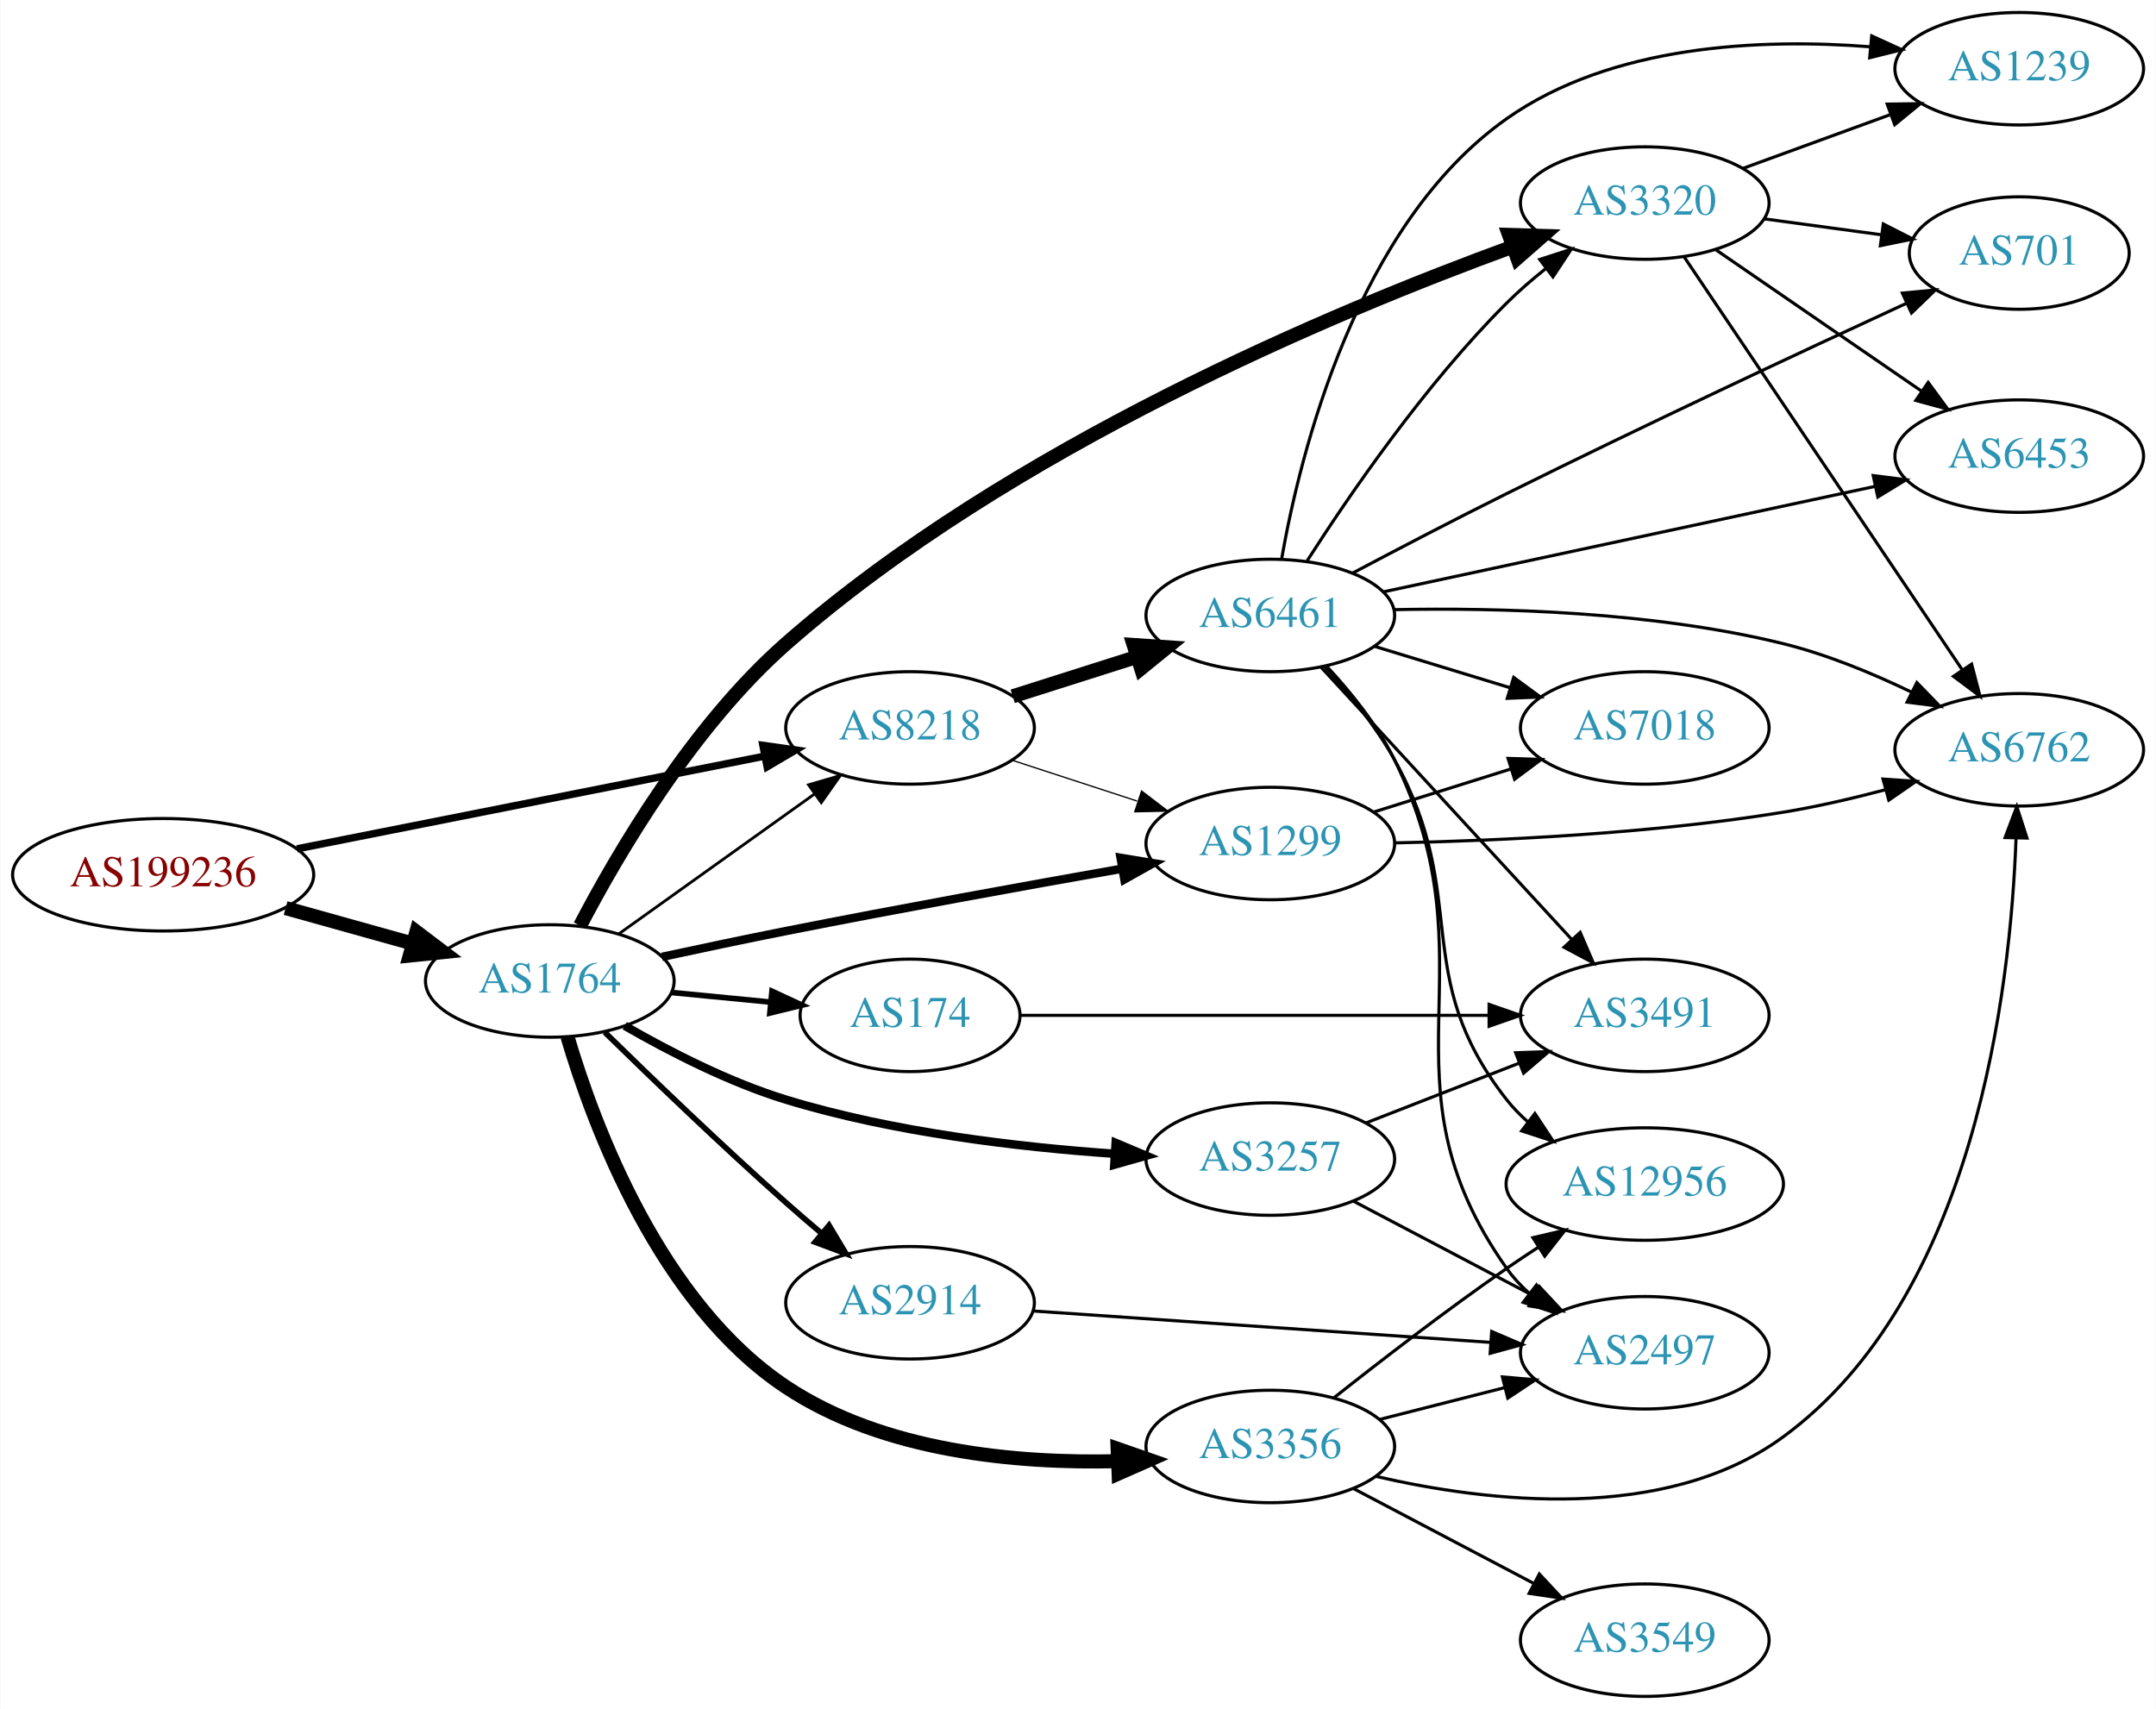
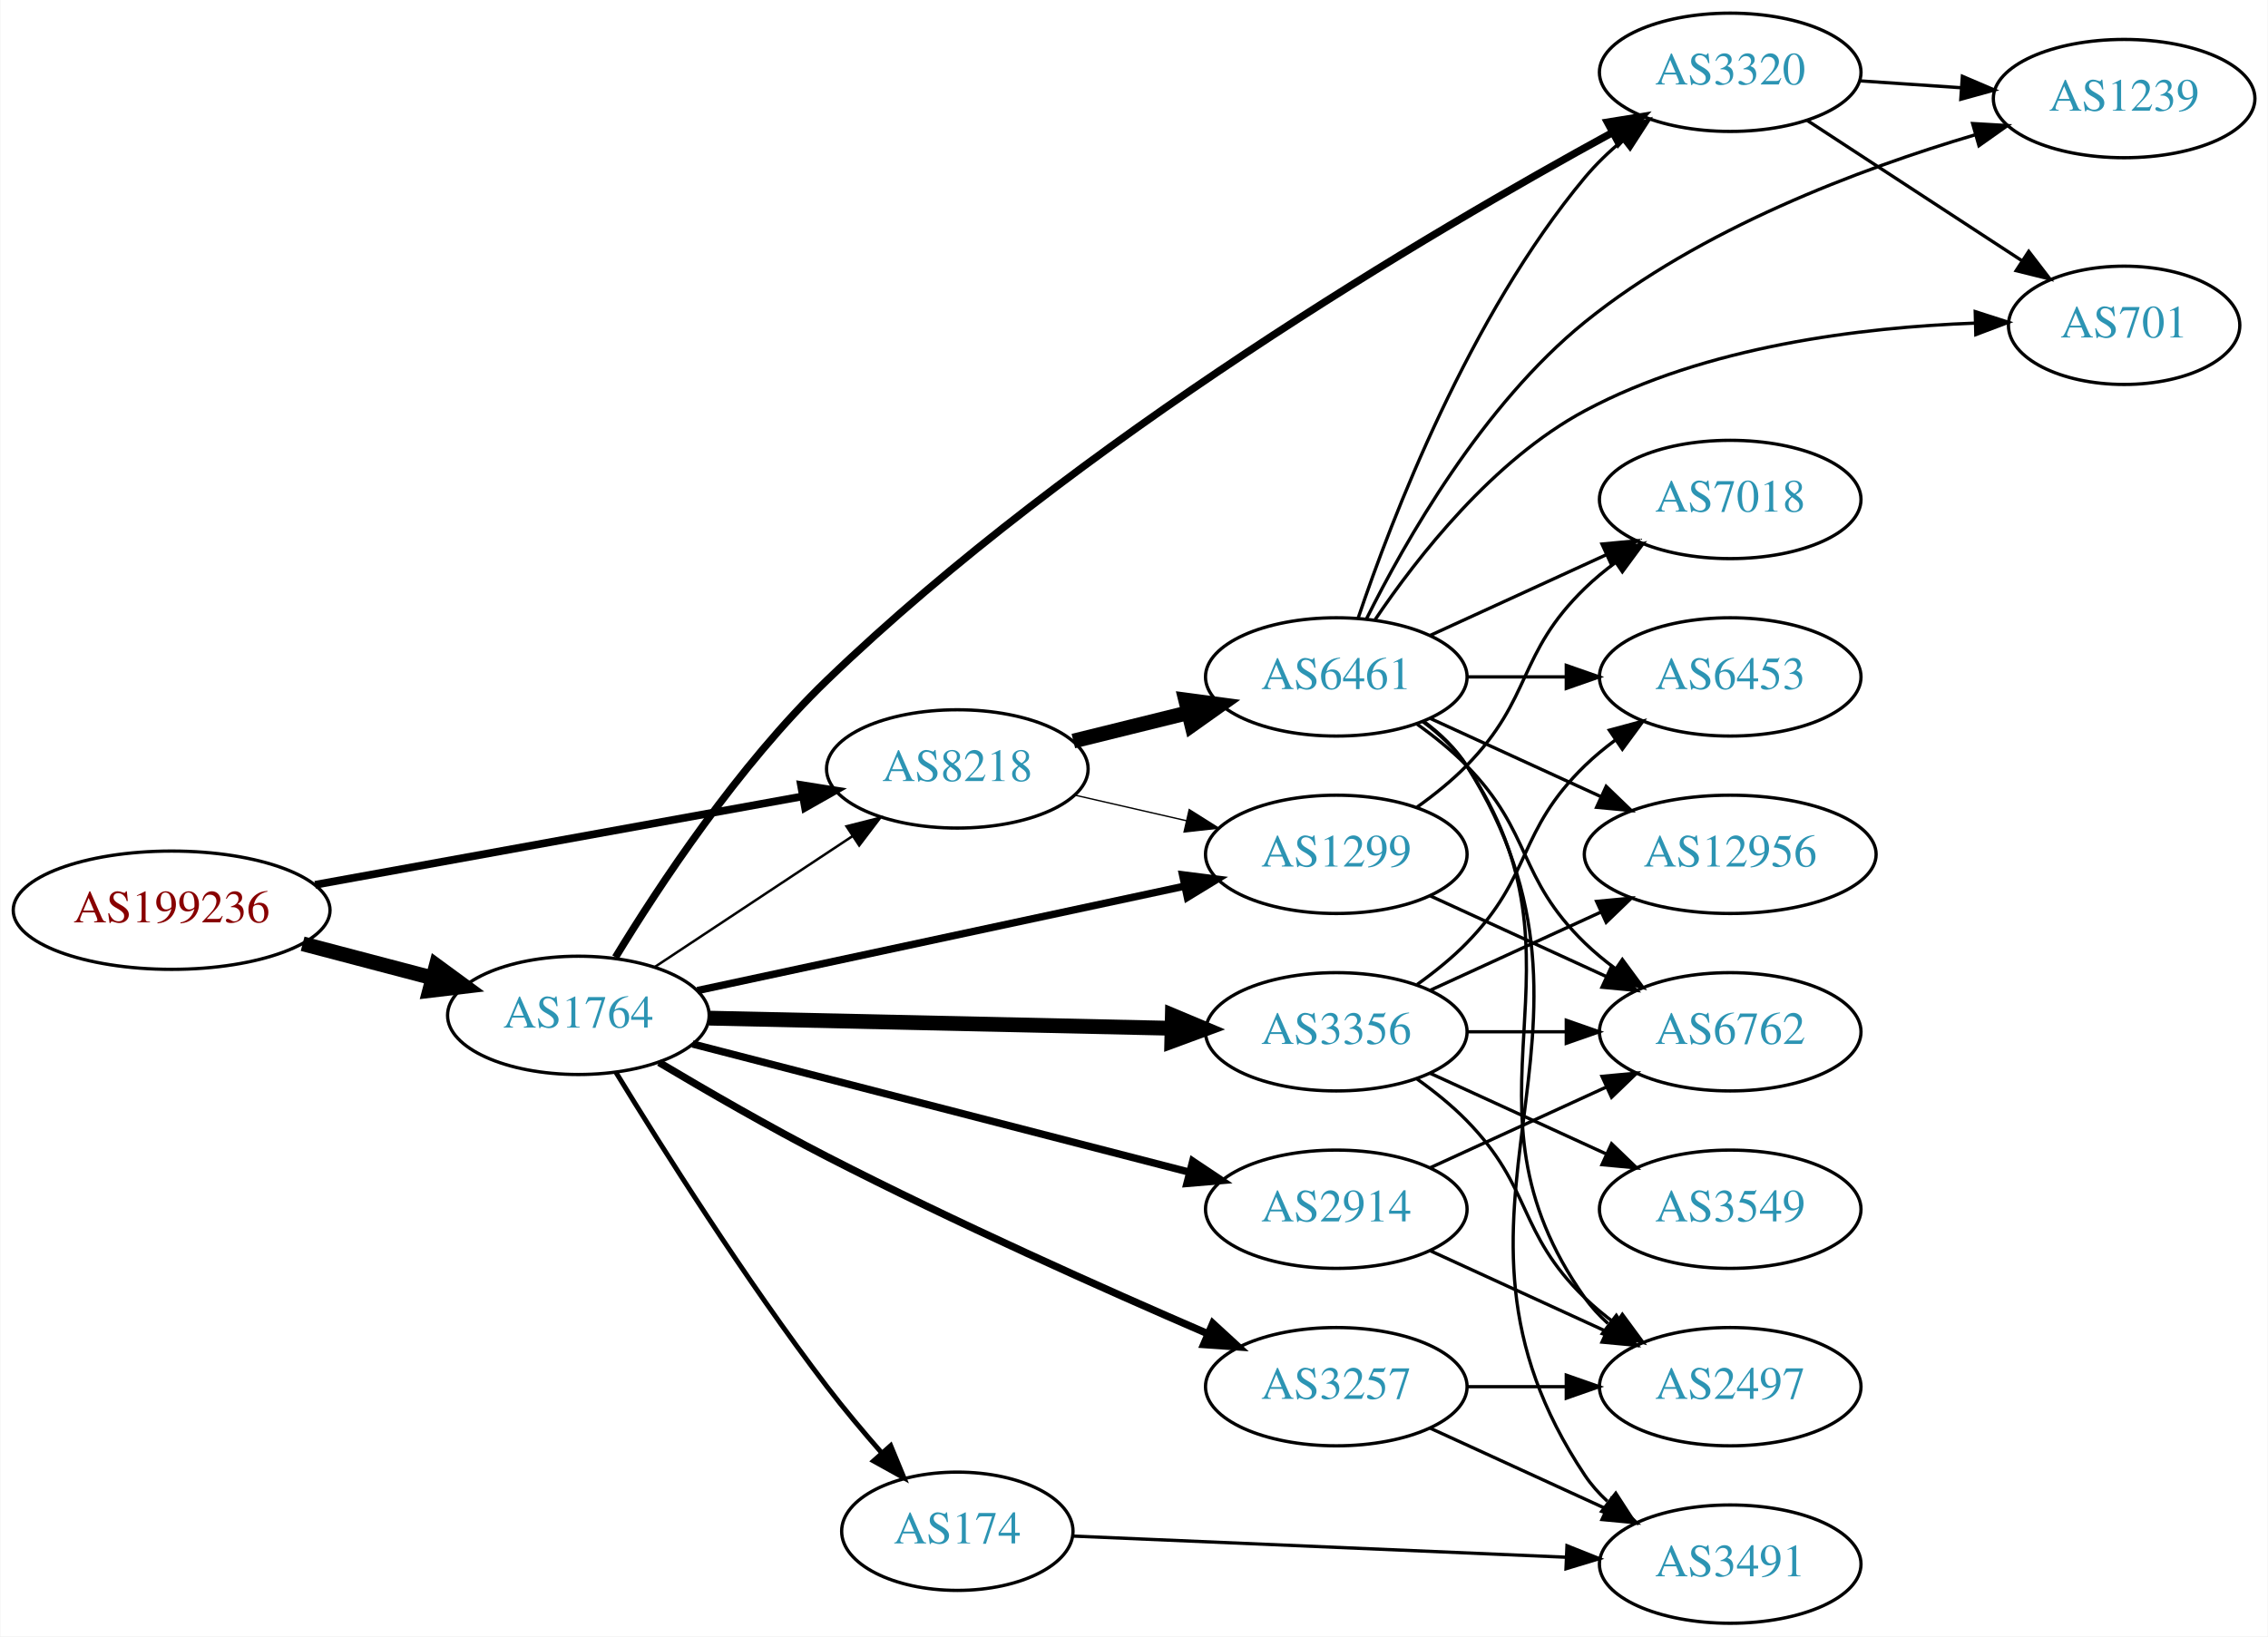
- <svg xmlns="http://www.w3.org/2000/svg" xmlns:xlink="http://www.w3.org/1999/xlink" width="690pt" height="547pt" viewBox="0.00 0.00 689.76 547.00">
-   <g id="graph0" class="graph" transform="scale(1 1) rotate(0) translate(4 543)">
-     <polygon fill="white" stroke="none" points="-4,4 -4,-543 685.755,-543 685.755,4 -4,4" />
+ <svg xmlns="http://www.w3.org/2000/svg" xmlns:xlink="http://www.w3.org/1999/xlink" width="690pt" height="498pt" viewBox="0.00 0.00 689.76 498.00">
+   <g id="graph0" class="graph" transform="scale(1 1) rotate(0) translate(4 494)">
+     <polygon fill="white" stroke="none" points="-4,4 -4,-494 685.755,-494 685.755,4 -4,4" />
    <g id="node1" class="node">
      <g id="a_node1">
        <a xlink:href="/asn/199236" xlink:title="AS199236 ~ Emarsys eMarketing Systems AG [AT]">
-           <ellipse fill="#ffffff" stroke="black" cx="48.096" cy="-263" rx="48.192" ry="18" />
-           <text text-anchor="middle" x="48.096" y="-259.3" font-family="Times,serif" font-size="14.00" fill="#880000">AS199236</text>
+           <ellipse fill="#ffffff" stroke="black" cx="48.096" cy="-217" rx="48.192" ry="18" />
+           <text text-anchor="middle" x="48.096" y="-213.3" font-family="Times,serif" font-size="14.00" fill="#880000">AS199236</text>
        </a>
      </g>
    </g>
    <g id="node2" class="node">
      <g id="a_node2">
        <a xlink:href="/asn/1764" xlink:title="AS1764 ~ NEXTLAYER-AS [AT]">
-           <ellipse fill="#ffffff" stroke="black" cx="171.838" cy="-229" rx="39.794" ry="18" />
-           <text text-anchor="middle" x="171.838" y="-225.3" font-family="Times,serif" font-size="14.00" fill="#2c94b3">AS1764</text>
+           <ellipse fill="#ffffff" stroke="black" cx="171.838" cy="-185" rx="39.794" ry="18" />
+           <text text-anchor="middle" x="171.838" y="-181.3" font-family="Times,serif" font-size="14.00" fill="#2c94b3">AS1764</text>
        </a>
      </g>
    </g>
    <g id="edge1" class="edge">
-       <path fill="none" stroke="black" stroke-width="4.5" d="M87.282,-252.335C100.173,-248.735 114.649,-244.692 127.885,-240.996" />
-       <polygon fill="black" stroke="black" stroke-width="4.5" points="129.145,-244.732 137.717,-238.25 127.026,-237.147 129.145,-244.732" />
+       <path fill="none" stroke="black" stroke-width="4.5" d="M87.951,-206.787C100.47,-203.496 114.425,-199.828 127.261,-196.454" />
+       <polygon fill="black" stroke="black" stroke-width="4.5" points="128.596,-200.175 137.267,-193.824 126.594,-192.558 128.596,-200.175" />
    </g>
    <g id="node3" class="node">
      <g id="a_node3">
        <a xlink:href="/asn/8218" xlink:title="AS8218 ~ legacy Neotelecoms [FR]">
-           <ellipse fill="#ffffff" stroke="black" cx="287.131" cy="-310" rx="39.794" ry="18" />
-           <text text-anchor="middle" x="287.131" y="-306.3" font-family="Times,serif" font-size="14.00" fill="#2c94b3">AS8218</text>
+           <ellipse fill="#ffffff" stroke="black" cx="287.131" cy="-260" rx="39.794" ry="18" />
+           <text text-anchor="middle" x="287.131" y="-256.3" font-family="Times,serif" font-size="14.00" fill="#2c94b3">AS8218</text>
        </a>
      </g>
    </g>
    <g id="edge2" class="edge">
-       <path fill="none" stroke="black" stroke-width="2.357" d="M90.927,-271.294C132.885,-279.614 197.313,-292.389 240.551,-300.962" />
-       <polygon fill="black" stroke="black" stroke-width="2.357" points="240.029,-304.427 250.519,-302.939 241.391,-297.561 240.029,-304.427" />
-     </g>
-     <g id="edge5" class="edge">
-       <path fill="none" stroke="black" stroke-width="0.9" d="M193.882,-244.046C211.497,-256.639 236.835,-274.755 256.501,-288.816" />
-       <polygon fill="black" stroke="black" stroke-width="0.9" points="254.645,-291.791 264.815,-294.76 258.716,-286.097 254.645,-291.791" />
+       <path fill="none" stroke="black" stroke-width="2.357" d="M91.747,-224.737C133.578,-232.326 197.163,-243.861 240.115,-251.652" />
+       <polygon fill="black" stroke="black" stroke-width="2.357" points="239.562,-255.109 250.026,-253.45 240.811,-248.221 239.562,-255.109" />
+     </g>
+     <g id="edge7" class="edge">
+       <path fill="none" stroke="black" stroke-width="0.75" d="M194.951,-199.639C212.15,-211.025 236.219,-226.958 255.308,-239.595" />
+       <polygon fill="black" stroke="black" stroke-width="0.75" points="253.416,-242.54 263.687,-245.142 257.28,-236.703 253.416,-242.54" />
    </g>
    <g id="node4" class="node">
      <g id="a_node4">
-         <a xlink:href="/asn/2914" xlink:title="AS2914 ~ NTT America, Inc. [US]">
-           <ellipse fill="#ffffff" stroke="black" cx="287.131" cy="-126" rx="39.794" ry="18" />
-           <text text-anchor="middle" x="287.131" y="-122.3" font-family="Times,serif" font-size="14.00" fill="#2c94b3">AS2914</text>
+         <a xlink:href="/asn/1299" xlink:title="AS1299 ~ Telia Carrier [EU]">
+           <ellipse fill="#ffffff" stroke="black" cx="402.424" cy="-234" rx="39.794" ry="18" />
+           <text text-anchor="middle" x="402.424" y="-230.3" font-family="Times,serif" font-size="14.00" fill="#2c94b3">AS1299</text>
        </a>
      </g>
    </g>
    <g id="edge3" class="edge">
-       <path fill="none" stroke="black" stroke-width="1.8" d="M189.427,-212.591C204.354,-197.979 227.02,-176.167 247.484,-158 251.12,-154.772 255.008,-151.431 258.864,-148.179" />
-       <polygon fill="black" stroke="black" stroke-width="1.8" points="261.204,-150.785 266.646,-141.695 256.723,-145.407 261.204,-150.785" />
+       <path fill="none" stroke="black" stroke-width="2.25" d="M208.054,-192.549C247.821,-201.073 312.641,-214.968 356.141,-224.293" />
+       <polygon fill="black" stroke="black" stroke-width="2.25" points="355.657,-227.769 366.168,-226.443 357.124,-220.924 355.657,-227.769" />
    </g>
    <g id="node5" class="node">
      <g id="a_node5">
-         <a xlink:href="/asn/174" xlink:title="AS174 ~ Cogent Communications [US]">
-           <ellipse fill="#ffffff" stroke="black" cx="287.131" cy="-218" rx="35.194" ry="18" />
-           <text text-anchor="middle" x="287.131" y="-214.3" font-family="Times,serif" font-size="14.00" fill="#2c94b3">AS174</text>
+         <a xlink:href="/asn/3356" xlink:title="AS3356 ~ Level 3 Parent, LLC [US]">
+           <ellipse fill="#ffffff" stroke="black" cx="402.424" cy="-180" rx="39.794" ry="18" />
+           <text text-anchor="middle" x="402.424" y="-176.3" font-family="Times,serif" font-size="14.00" fill="#2c94b3">AS3356</text>
        </a>
      </g>
    </g>
    <g id="edge4" class="edge">
-       <path fill="none" stroke="black" stroke-width="1.8" d="M210.878,-225.307C221.003,-224.324 232.019,-223.254 242.421,-222.244" />
-       <polygon fill="black" stroke="black" stroke-width="1.8" points="242.947,-225.709 252.562,-221.259 242.271,-218.742 242.947,-225.709" />
+       <path fill="none" stroke="black" stroke-width="4.5" d="M211.614,-184.152C250.447,-183.302 310.331,-181.993 352.428,-181.072" />
+       <polygon fill="black" stroke="black" stroke-width="4.5" points="352.546,-185.008 362.457,-180.852 352.373,-177.135 352.546,-185.008" />
    </g>
    <g id="node6" class="node">
      <g id="a_node6">
-         <a xlink:href="/asn/1299" xlink:title="AS1299 ~ Telia Carrier [EU]">
-           <ellipse fill="#ffffff" stroke="black" cx="402.424" cy="-273" rx="39.794" ry="18" />
-           <text text-anchor="middle" x="402.424" y="-269.3" font-family="Times,serif" font-size="14.00" fill="#2c94b3">AS1299</text>
-         </a>
-       </g>
-     </g>
-     <g id="edge6" class="edge">
-       <path fill="none" stroke="black" stroke-width="2.7" d="M207.729,-236.714C220.249,-239.42 234.483,-242.425 247.484,-245 283.514,-252.136 324.429,-259.545 355.017,-264.948" />
-       <polygon fill="black" stroke="black" stroke-width="2.7" points="354.517,-268.414 364.972,-266.7 355.73,-261.52 354.517,-268.414" />
+         <a xlink:href="/asn/3257" xlink:title="AS3257 ~ GTT [DE]">
+           <ellipse fill="#ffffff" stroke="black" cx="402.424" cy="-72" rx="39.794" ry="18" />
+           <text text-anchor="middle" x="402.424" y="-68.3" font-family="Times,serif" font-size="14.00" fill="#2c94b3">AS3257</text>
+         </a>
+       </g>
+     </g>
+     <g id="edge5" class="edge">
+       <path fill="none" stroke="black" stroke-width="2.25" d="M196.385,-170.661C210.92,-162.005 230.059,-150.955 247.484,-142 286.294,-122.056 331.927,-101.675 363.38,-88.088" />
+       <polygon fill="black" stroke="black" stroke-width="2.25" points="364.858,-91.262 372.662,-84.097 362.093,-84.831 364.858,-91.262" />
    </g>
    <g id="node7" class="node">
      <g id="a_node7">
-         <a xlink:href="/asn/3257" xlink:title="AS3257 ~ GTT [DE]">
-           <ellipse fill="#ffffff" stroke="black" cx="402.424" cy="-172" rx="39.794" ry="18" />
-           <text text-anchor="middle" x="402.424" y="-168.3" font-family="Times,serif" font-size="14.00" fill="#2c94b3">AS3257</text>
-         </a>
-       </g>
-     </g>
-     <g id="edge7" class="edge">
-       <path fill="none" stroke="black" stroke-width="2.7" d="M195.82,-214.653C210.148,-206.392 229.267,-196.572 247.484,-191 281.725,-180.527 321.926,-175.807 352.659,-173.69" />
-       <polygon fill="black" stroke="black" stroke-width="2.7" points="352.932,-177.18 362.696,-173.067 352.498,-170.193 352.932,-177.18" />
+         <a xlink:href="/asn/174" xlink:title="AS174 ~ Cogent Communications [US]">
+           <ellipse fill="#ffffff" stroke="black" cx="287.131" cy="-28" rx="35.194" ry="18" />
+           <text text-anchor="middle" x="287.131" y="-24.3" font-family="Times,serif" font-size="14.00" fill="#2c94b3">AS174</text>
+         </a>
+       </g>
+     </g>
+     <g id="edge6" class="edge">
+       <path fill="none" stroke="black" stroke-width="1.5" d="M183.265,-167.653C197.092,-145.032 222.653,-104.513 247.484,-72 252.605,-65.296 258.465,-58.316 264.049,-51.943" />
+       <polygon fill="black" stroke="black" stroke-width="1.5" points="266.855,-54.055 270.896,-44.261 261.629,-49.397 266.855,-54.055" />
    </g>
    <g id="node8" class="node">
      <g id="a_node8">
-         <a xlink:href="/asn/3356" xlink:title="AS3356 ~ Level 3 Parent, LLC [US]">
-           <ellipse fill="#ffffff" stroke="black" cx="402.424" cy="-80" rx="39.794" ry="18" />
-           <text text-anchor="middle" x="402.424" y="-76.3" font-family="Times,serif" font-size="14.00" fill="#2c94b3">AS3356</text>
+         <a xlink:href="/asn/3320" xlink:title="AS3320 ~ DTAG [DE]">
+           <ellipse fill="#ffffff" stroke="black" cx="522.266" cy="-472" rx="39.794" ry="18" />
+           <text text-anchor="middle" x="522.266" y="-468.3" font-family="Times,serif" font-size="14.00" fill="#2c94b3">AS3320</text>
        </a>
      </g>
    </g>
    <g id="edge8" class="edge">
-       <path fill="none" stroke="black" stroke-width="4.5" d="M177.484,-211.162C186.026,-182.27 207.158,-125.778 247.484,-99 278.556,-78.367 321.069,-74.499 353.547,-75.295" />
-       <polygon fill="black" stroke="black" stroke-width="4.5" points="353.562,-79.236 363.711,-75.702 353.877,-71.367 353.562,-79.236" />
+       <path fill="none" stroke="black" stroke-width="2.25" d="M183.123,-202.658C196.231,-224.203 220.458,-260.969 247.484,-287 323.452,-360.169 431.524,-423.665 486.397,-453.64" />
+       <polygon fill="black" stroke="black" stroke-width="2.25" points="484.91,-456.815 495.37,-458.501 488.245,-450.66 484.91,-456.815" />
    </g>
    <g id="node9" class="node">
      <g id="a_node9">
-         <a xlink:href="/asn/3320" xlink:title="AS3320 ~ DTAG [DE]">
-           <ellipse fill="#ffffff" stroke="black" cx="522.266" cy="-478" rx="39.794" ry="18" />
-           <text text-anchor="middle" x="522.266" y="-474.3" font-family="Times,serif" font-size="14.00" fill="#2c94b3">AS3320</text>
+         <a xlink:href="/asn/2914" xlink:title="AS2914 ~ NTT America, Inc. [US]">
+           <ellipse fill="#ffffff" stroke="black" cx="402.424" cy="-126" rx="39.794" ry="18" />
+           <text text-anchor="middle" x="402.424" y="-122.3" font-family="Times,serif" font-size="14.00" fill="#2c94b3">AS2914</text>
        </a>
      </g>
    </g>
    <g id="edge9" class="edge">
-       <path fill="none" stroke="black" stroke-width="4.5" d="M181.528,-246.688C193.639,-269.873 217.518,-310.675 247.484,-337 318.868,-399.71 423.085,-443.304 480.147,-464.102" />
-       <polygon fill="black" stroke="black" stroke-width="4.5" points="478.819,-467.808 489.561,-467.481 481.48,-460.396 478.819,-467.808" />
+       <path fill="none" stroke="black" stroke-width="2.25" d="M206.567,-176.294C246.661,-165.946 313.67,-148.65 357.708,-137.284" />
+       <polygon fill="black" stroke="black" stroke-width="2.25" points="358.749,-140.63 367.557,-134.741 356.999,-133.852 358.749,-140.63" />
    </g>
    <g id="edge11" class="edge">
-       <path fill="none" stroke="black" stroke-width="0.409" d="M319.689,-299.693C332.107,-295.638 346.54,-290.924 359.791,-286.597" />
-       <polygon fill="black" stroke="black" stroke-width="0.409" points="361.222,-289.811 369.642,-283.38 359.049,-283.157 361.222,-289.811" />
+       <path fill="none" stroke="black" stroke-width="0.409" d="M322.738,-252.058C333.509,-249.586 345.539,-246.825 356.888,-244.221" />
+       <polygon fill="black" stroke="black" stroke-width="0.409" points="357.674,-247.631 366.638,-241.983 356.109,-240.809 357.674,-247.631" />
    </g>
    <g id="node10" class="node">
      <g id="a_node10">
        <a xlink:href="/asn/6461" xlink:title="AS6461 ~ Zayo Bandwidth [US]">
-           <ellipse fill="#ffffff" stroke="black" cx="402.424" cy="-346" rx="39.794" ry="18" />
-           <text text-anchor="middle" x="402.424" y="-342.3" font-family="Times,serif" font-size="14.00" fill="#2c94b3">AS6461</text>
+           <ellipse fill="#ffffff" stroke="black" cx="402.424" cy="-288" rx="39.794" ry="18" />
+           <text text-anchor="middle" x="402.424" y="-284.3" font-family="Times,serif" font-size="14.00" fill="#2c94b3">AS6461</text>
        </a>
      </g>
    </g>
    <g id="edge10" class="edge">
-       <path fill="none" stroke="black" stroke-width="4.5" d="M319.991,-320.124C332.299,-324.035 346.552,-328.564 359.661,-332.729" />
-       <polygon fill="black" stroke="black" stroke-width="4.5" points="358.688,-336.552 369.411,-335.827 361.073,-329.046 358.688,-336.552" />
-     </g>
-     <g id="node12" class="node">
-       <g id="a_node12">
-         <a xlink:href="/asn/2497" xlink:title="AS2497 ~ Internet Initiative Japan Inc. [JP]">
-           <ellipse fill="#ffffff" stroke="black" cx="522.266" cy="-110" rx="39.794" ry="18" />
-           <text text-anchor="middle" x="522.266" y="-106.3" font-family="Times,serif" font-size="14.00" fill="#2c94b3">AS2497</text>
-         </a>
-       </g>
-     </g>
-     <g id="edge22" class="edge">
-       <path fill="none" stroke="black" d="M326.367,-123.376C366.431,-120.626 429.47,-116.3 472.951,-113.316" />
-       <polygon fill="black" stroke="black" points="473.272,-116.802 483.009,-112.626 472.793,-109.819 473.272,-116.802" />
-     </g>
-     <g id="node19" class="node">
-       <g id="a_node19">
-         <a xlink:href="/asn/3491" xlink:title="AS3491 ~ PCCW Global, Inc. [US]">
-           <ellipse fill="#ffffff" stroke="black" cx="522.266" cy="-218" rx="39.794" ry="18" />
-           <text text-anchor="middle" x="522.266" y="-214.3" font-family="Times,serif" font-size="14.00" fill="#2c94b3">AS3491</text>
-         </a>
-       </g>
-     </g>
-     <g id="edge25" class="edge">
-       <path fill="none" stroke="black" d="M322.531,-218C362.131,-218 427.473,-218 472.352,-218" />
-       <polygon fill="black" stroke="black" points="472.446,-221.5 482.446,-218 472.446,-214.5 472.446,-221.5" />
+       <path fill="none" stroke="black" stroke-width="4.5" d="M322.43,-268.477C333.411,-271.191 345.726,-274.235 357.306,-277.096" />
+       <polygon fill="black" stroke="black" stroke-width="4.5" points="356.589,-280.975 367.241,-279.552 358.478,-273.33 356.589,-280.975" />
    </g>
    <g id="node14" class="node">
      <g id="a_node14">
        <a xlink:href="/asn/6762" xlink:title="AS6762 ~ TELECOM ITALIA SPARKLE S.p.A. [IT]">
-           <ellipse fill="#ffffff" stroke="black" cx="642.109" cy="-303" rx="39.794" ry="18" />
-           <text text-anchor="middle" x="642.109" y="-299.3" font-family="Times,serif" font-size="14.00" fill="#2c94b3">AS6762</text>
-         </a>
-       </g>
-     </g>
-     <g id="edge17" class="edge">
-       <path fill="none" stroke="black" d="M442.208,-273.198C475.394,-273.887 524.338,-276.136 566.463,-283 577.2,-284.75 588.624,-287.397 599.223,-290.199" />
-       <polygon fill="black" stroke="black" points="598.513,-293.633 609.083,-292.907 600.367,-286.883 598.513,-293.633" />
+           <ellipse fill="#ffffff" stroke="black" cx="522.266" cy="-180" rx="39.794" ry="18" />
+           <text text-anchor="middle" x="522.266" y="-176.3" font-family="Times,serif" font-size="14.00" fill="#2c94b3">AS6762</text>
+         </a>
+       </g>
+     </g>
+     <g id="edge20" class="edge">
+       <path fill="none" stroke="black" d="M431.053,-221.339C447.01,-214.027 467.28,-204.739 484.563,-196.819" />
+       <polygon fill="black" stroke="black" points="486.178,-199.929 493.811,-192.581 483.262,-193.565 486.178,-199.929" />
+     </g>
+     <g id="node17" class="node">
+       <g id="a_node17">
+         <a xlink:href="/asn/7018" xlink:title="AS7018 ~ AT&amp;T Services, Inc. [US]">
+           <ellipse fill="#ffffff" stroke="black" cx="522.266" cy="-342" rx="39.794" ry="18" />
+           <text text-anchor="middle" x="522.266" y="-338.3" font-family="Times,serif" font-size="14.00" fill="#2c94b3">AS7018</text>
+         </a>
+       </g>
+     </g>
+     <g id="edge21" class="edge">
+       <path fill="none" stroke="black" d="M427.018,-248.389C432.274,-252.148 437.606,-256.437 442.07,-261 462.243,-281.617 457.377,-294.906 478.07,-315 480.916,-317.763 484.089,-320.386 487.389,-322.834" />
+       <polygon fill="black" stroke="black" points="485.506,-325.786 495.737,-328.538 489.455,-320.006 485.506,-325.786" />
+     </g>
+     <g id="node12" class="node">
+       <g id="a_node12">
+         <a xlink:href="/asn/3549" xlink:title="AS3549 ~ Level 3 Parent, LLC [US]">
+           <ellipse fill="#ffffff" stroke="black" cx="522.266" cy="-126" rx="39.794" ry="18" />
+           <text text-anchor="middle" x="522.266" y="-122.3" font-family="Times,serif" font-size="14.00" fill="#2c94b3">AS3549</text>
+         </a>
+       </g>
+     </g>
+     <g id="edge13" class="edge">
+       <path fill="none" stroke="black" d="M431.053,-167.339C447.01,-160.027 467.28,-150.739 484.563,-142.819" />
+       <polygon fill="black" stroke="black" points="486.178,-145.929 493.811,-138.581 483.262,-139.565 486.178,-145.929" />
+     </g>
+     <g id="node13" class="node">
+       <g id="a_node13">
+         <a xlink:href="/asn/6453" xlink:title="AS6453 ~ TATA COMMUNICATIONS (AMERICA) INC [US]">
+           <ellipse fill="#ffffff" stroke="black" cx="522.266" cy="-288" rx="39.794" ry="18" />
+           <text text-anchor="middle" x="522.266" y="-284.3" font-family="Times,serif" font-size="14.00" fill="#2c94b3">AS6453</text>
+         </a>
+       </g>
+     </g>
+     <g id="edge14" class="edge">
+       <path fill="none" stroke="black" d="M427.018,-194.389C432.274,-198.148 437.606,-202.437 442.07,-207 462.243,-227.617 457.377,-240.906 478.07,-261 480.916,-263.763 484.089,-266.386 487.389,-268.834" />
+       <polygon fill="black" stroke="black" points="485.506,-271.786 495.737,-274.538 489.455,-266.006 485.506,-271.786" />
+     </g>
+     <g id="edge15" class="edge">
+       <path fill="none" stroke="black" d="M442.337,-180C451.89,-180 462.239,-180 472.202,-180" />
+       <polygon fill="black" stroke="black" points="472.395,-183.5 482.395,-180 472.395,-176.5 472.395,-183.5" />
    </g>
    <g id="node15" class="node">
      <g id="a_node15">
-         <a xlink:href="/asn/7018" xlink:title="AS7018 ~ AT&amp;T Services, Inc. [US]">
-           <ellipse fill="#ffffff" stroke="black" cx="522.266" cy="-310" rx="39.794" ry="18" />
-           <text text-anchor="middle" x="522.266" y="-306.3" font-family="Times,serif" font-size="14.00" fill="#2c94b3">AS7018</text>
+         <a xlink:href="/asn/2497" xlink:title="AS2497 ~ Internet Initiative Japan Inc. [JP]">
+           <ellipse fill="#ffffff" stroke="black" cx="522.266" cy="-72" rx="39.794" ry="18" />
+           <text text-anchor="middle" x="522.266" y="-68.3" font-family="Times,serif" font-size="14.00" fill="#2c94b3">AS2497</text>
        </a>
      </g>
    </g>
    <g id="edge16" class="edge">
-       <path fill="none" stroke="black" d="M435.625,-283.11C449.135,-287.352 465.023,-292.341 479.421,-296.862" />
-       <polygon fill="black" stroke="black" points="478.515,-300.245 489.104,-299.902 480.612,-293.567 478.515,-300.245" />
-     </g>
-     <g id="edge24" class="edge">
-       <path fill="none" stroke="black" d="M428.994,-158.547C445.903,-149.65 468.277,-137.879 486.758,-128.156" />
-       <polygon fill="black" stroke="black" points="488.526,-131.18 495.746,-123.427 485.267,-124.986 488.526,-131.18" />
-     </g>
-     <g id="edge23" class="edge">
-       <path fill="none" stroke="black" d="M433.161,-183.608C447.954,-189.382 466.032,-196.439 481.953,-202.654" />
-       <polygon fill="black" stroke="black" points="480.951,-206.02 491.539,-206.396 483.497,-199.499 480.951,-206.02" />
+       <path fill="none" stroke="black" d="M427.018,-165.611C432.274,-161.852 437.606,-157.563 442.07,-153 462.243,-132.383 457.377,-119.094 478.07,-99 480.916,-96.237 484.089,-93.614 487.389,-91.166" />
+       <polygon fill="black" stroke="black" points="489.455,-93.993 495.737,-85.462 485.506,-88.214 489.455,-93.993" />
+     </g>
+     <g id="node16" class="node">
+       <g id="a_node16">
+         <a xlink:href="/asn/12956" xlink:title="AS12956 ~ TELXIUS [ES]">
+           <ellipse fill="#ffffff" stroke="black" cx="522.266" cy="-234" rx="44.393" ry="18" />
+           <text text-anchor="middle" x="522.266" y="-230.3" font-family="Times,serif" font-size="14.00" fill="#2c94b3">AS12956</text>
+         </a>
+       </g>
+     </g>
+     <g id="edge17" class="edge">
+       <path fill="none" stroke="black" d="M431.053,-192.661C446.551,-199.762 466.117,-208.728 483.064,-216.494" />
+       <polygon fill="black" stroke="black" points="481.617,-219.681 492.166,-220.665 484.533,-213.317 481.617,-219.681" />
    </g>
    <g id="node11" class="node">
      <g id="a_node11">
-         <a xlink:href="/asn/3549" xlink:title="AS3549 ~ Level 3 Parent, LLC [US]">
+         <a xlink:href="/asn/3491" xlink:title="AS3491 ~ PCCW Global, Inc. [US]">
          <ellipse fill="#ffffff" stroke="black" cx="522.266" cy="-18" rx="39.794" ry="18" />
-           <text text-anchor="middle" x="522.266" y="-14.3" font-family="Times,serif" font-size="14.00" fill="#2c94b3">AS3549</text>
-         </a>
-       </g>
+           <text text-anchor="middle" x="522.266" y="-14.3" font-family="Times,serif" font-size="14.00" fill="#2c94b3">AS3491</text>
+         </a>
+       </g>
+     </g>
+     <g id="edge18" class="edge">
+       <path fill="none" stroke="black" d="M431.053,-59.339C447.01,-52.027 467.28,-42.739 484.563,-34.819" />
+       <polygon fill="black" stroke="black" points="486.178,-37.929 493.811,-30.581 483.262,-31.565 486.178,-37.929" />
+     </g>
+     <g id="edge19" class="edge">
+       <path fill="none" stroke="black" d="M442.337,-72C451.89,-72 462.239,-72 472.202,-72" />
+       <polygon fill="black" stroke="black" points="472.395,-75.5 482.395,-72 472.395,-68.5 472.395,-75.5" />
    </g>
    <g id="edge12" class="edge">
-       <path fill="none" stroke="black" d="M428.994,-66.547C445.903,-57.651 468.277,-45.879 486.758,-36.156" />
-       <polygon fill="black" stroke="black" points="488.526,-39.181 495.746,-31.427 485.267,-32.986 488.526,-39.181" />
-     </g>
-     <g id="edge13" class="edge">
-       <path fill="none" stroke="black" d="M437.509,-88.677C449.967,-91.849 464.239,-95.482 477.43,-98.84" />
-       <polygon fill="black" stroke="black" points="476.704,-102.267 487.258,-101.342 478.431,-95.483 476.704,-102.267" />
-     </g>
-     <g id="node13" class="node">
-       <g id="a_node13">
-         <a xlink:href="/asn/12956" xlink:title="AS12956 ~ TELXIUS [ES]">
-           <ellipse fill="#ffffff" stroke="black" cx="522.266" cy="-164" rx="44.393" ry="18" />
-           <text text-anchor="middle" x="522.266" y="-160.3" font-family="Times,serif" font-size="14.00" fill="#2c94b3">AS12956</text>
-         </a>
-       </g>
-     </g>
-     <g id="edge14" class="edge">
-       <path fill="none" stroke="black" d="M422.699,-95.511C437.558,-107.273 458.763,-123.638 478.07,-137 481.331,-139.257 484.775,-141.552 488.238,-143.802" />
-       <polygon fill="black" stroke="black" points="486.478,-146.83 496.791,-149.256 490.241,-140.928 486.478,-146.83" />
-     </g>
-     <g id="edge15" class="edge">
-       <path fill="none" stroke="black" d="M436.284,-70.421C471.919,-62.161 528.747,-55.441 566.463,-83 627.922,-127.909 639.333,-226.169 641.086,-274.711" />
-       <polygon fill="black" stroke="black" points="637.59,-274.916 641.336,-284.827 644.588,-274.744 637.59,-274.916" />
-     </g>
-     <g id="edge21" class="edge">
-       <path fill="none" stroke="black" d="M534.78,-460.902C555.549,-430.059 599.386,-364.959 623.789,-328.721" />
-       <polygon fill="black" stroke="black" points="626.866,-330.417 629.548,-320.168 621.06,-326.508 626.866,-330.417" />
-     </g>
-     <g id="node16" class="node">
-       <g id="a_node16">
-         <a xlink:href="/asn/1239" xlink:title="AS1239 ~ Sprint [US]">
-           <ellipse fill="#ffffff" stroke="black" cx="642.109" cy="-521" rx="39.794" ry="18" />
-           <text text-anchor="middle" x="642.109" y="-517.3" font-family="Times,serif" font-size="14.00" fill="#2c94b3">AS1239</text>
-         </a>
-       </g>
-     </g>
-     <g id="edge18" class="edge">
-       <path fill="none" stroke="black" d="M553.614,-489.074C567.935,-494.299 585.227,-500.609 600.644,-506.235" />
-       <polygon fill="black" stroke="black" points="599.861,-509.675 610.455,-509.815 602.261,-503.099 599.861,-509.675" />
-     </g>
-     <g id="node17" class="node">
-       <g id="a_node17">
-         <a xlink:href="/asn/701" xlink:title="AS701 ~ UUNET [US]">
-           <ellipse fill="#ffffff" stroke="black" cx="642.109" cy="-462" rx="35.194" ry="18" />
-           <text text-anchor="middle" x="642.109" y="-458.3" font-family="Times,serif" font-size="14.00" fill="#2c94b3">AS701</text>
-         </a>
-       </g>
-     </g>
-     <g id="edge19" class="edge">
-       <path fill="none" stroke="black" d="M560.553,-472.938C572.458,-471.321 585.732,-469.519 598.015,-467.851" />
-       <polygon fill="black" stroke="black" points="598.61,-471.302 608.048,-466.489 597.668,-464.366 598.61,-471.302" />
+       <path fill="none" stroke="black" d="M322.531,-26.524C362.131,-24.826 427.473,-22.023 472.352,-20.098" />
+       <polygon fill="black" stroke="black" points="472.605,-23.591 482.446,-19.665 472.305,-16.597 472.605,-23.591" />
    </g>
    <g id="node18" class="node">
      <g id="a_node18">
-         <a xlink:href="/asn/6453" xlink:title="AS6453 ~ TATA COMMUNICATIONS (AMERICA) INC [US]">
-           <ellipse fill="#ffffff" stroke="black" cx="642.109" cy="-397" rx="39.794" ry="18" />
-           <text text-anchor="middle" x="642.109" y="-393.3" font-family="Times,serif" font-size="14.00" fill="#2c94b3">AS6453</text>
-         </a>
-       </g>
-     </g>
-     <g id="edge20" class="edge">
-       <path fill="none" stroke="black" d="M544.881,-463.143C563.369,-450.435 590.183,-432.005 610.812,-417.825" />
-       <polygon fill="black" stroke="black" points="612.974,-420.586 619.233,-412.037 609.009,-414.817 612.974,-420.586" />
+         <a xlink:href="/asn/1239" xlink:title="AS1239 ~ Sprint [US]">
+           <ellipse fill="#ffffff" stroke="black" cx="642.109" cy="-464" rx="39.794" ry="18" />
+           <text text-anchor="middle" x="642.109" y="-460.3" font-family="Times,serif" font-size="14.00" fill="#2c94b3">AS1239</text>
+         </a>
+       </g>
+     </g>
+     <g id="edge22" class="edge">
+       <path fill="none" stroke="black" d="M561.527,-469.403C571.406,-468.732 582.172,-468.001 592.502,-467.3" />
+       <polygon fill="black" stroke="black" points="592.898,-470.781 602.638,-466.612 592.423,-463.797 592.898,-470.781" />
+     </g>
+     <g id="node19" class="node">
+       <g id="a_node19">
+         <a xlink:href="/asn/701" xlink:title="AS701 ~ UUNET [US]">
+           <ellipse fill="#ffffff" stroke="black" cx="642.109" cy="-395" rx="35.194" ry="18" />
+           <text text-anchor="middle" x="642.109" y="-391.3" font-family="Times,serif" font-size="14.00" fill="#2c94b3">AS701</text>
+         </a>
+       </g>
+     </g>
+     <g id="edge23" class="edge">
+       <path fill="none" stroke="black" d="M545.709,-457.336C564.207,-445.249 590.614,-427.994 610.958,-414.701" />
+       <polygon fill="black" stroke="black" points="613.088,-417.49 619.545,-409.09 609.259,-411.63 613.088,-417.49" />
+     </g>
+     <g id="edge25" class="edge">
+       <path fill="none" stroke="black" d="M431.053,-138.661C447.01,-145.973 467.28,-155.261 484.563,-163.181" />
+       <polygon fill="black" stroke="black" points="483.262,-166.435 493.811,-167.419 486.178,-160.071 483.262,-166.435" />
+     </g>
+     <g id="edge24" class="edge">
+       <path fill="none" stroke="black" d="M431.053,-113.339C447.01,-106.027 467.28,-96.739 484.563,-88.819" />
+       <polygon fill="black" stroke="black" points="486.178,-91.929 493.811,-84.581 483.262,-85.565 486.178,-91.929" />
+     </g>
+     <g id="edge34" class="edge">
+       <path fill="none" stroke="black" d="M409.098,-305.971C419.265,-336.13 442.87,-397.77 478.07,-440 481.42,-444.019 485.375,-447.813 489.508,-451.287" />
+       <polygon fill="black" stroke="black" points="487.522,-454.176 497.566,-457.548 491.817,-448.648 487.522,-454.176" />
+     </g>
+     <g id="edge29" class="edge">
+       <path fill="none" stroke="black" d="M428.95,-274.528C433.995,-270.777 438.75,-266.26 442.07,-261 494.02,-178.7 424.032,-125.944 478.07,-45 479.985,-42.131 482.32,-39.51 484.901,-37.128" />
+       <polygon fill="black" stroke="black" points="487.452,-39.579 493.212,-30.687 483.164,-34.046 487.452,-39.579" />
+     </g>
+     <g id="edge28" class="edge">
+       <path fill="none" stroke="black" d="M442.337,-288C451.89,-288 462.239,-288 472.202,-288" />
+       <polygon fill="black" stroke="black" points="472.395,-291.5 482.395,-288 472.395,-284.5 472.395,-291.5" />
+     </g>
+     <g id="edge26" class="edge">
+       <path fill="none" stroke="black" d="M427.018,-273.611C432.274,-269.852 437.606,-265.563 442.07,-261 462.243,-240.383 457.377,-227.094 478.07,-207 480.916,-204.237 484.089,-201.614 487.389,-199.166" />
+       <polygon fill="black" stroke="black" points="489.455,-201.994 495.737,-193.462 485.506,-196.214 489.455,-201.994" />
+     </g>
+     <g id="edge31" class="edge">
+       <path fill="none" stroke="black" d="M428.743,-274.393C433.799,-270.649 438.61,-266.169 442.07,-261 483.095,-199.706 435.491,-159.225 478.07,-99 480.061,-96.184 482.448,-93.599 485.064,-91.24" />
+       <polygon fill="black" stroke="black" points="487.617,-93.694 493.433,-84.838 483.364,-88.135 487.617,-93.694" />
+     </g>
+     <g id="edge27" class="edge">
+       <path fill="none" stroke="black" d="M431.053,-275.339C446.551,-268.238 466.117,-259.272 483.064,-251.506" />
+       <polygon fill="black" stroke="black" points="484.533,-254.683 492.166,-247.335 481.617,-248.319 484.533,-254.683" />
    </g>
    <g id="edge33" class="edge">
-       <path fill="none" stroke="black" d="M414.203,-363.473C427.624,-384.437 451.98,-420.005 478.07,-446 481.857,-449.773 486.112,-453.46 490.436,-456.91" />
-       <polygon fill="black" stroke="black" points="488.652,-459.95 498.731,-463.214 492.887,-454.377 488.652,-459.95" />
-     </g>
-     <g id="edge31" class="edge">
-       <path fill="none" stroke="black" d="M420.656,-329.512C428.283,-321.314 436.72,-310.852 442.07,-300 474.878,-233.458 435.28,-197.607 478.07,-137 480.06,-134.182 482.445,-131.597 485.061,-129.238" />
-       <polygon fill="black" stroke="black" points="487.613,-131.692 493.427,-122.835 483.359,-126.132 487.613,-131.692" />
-     </g>
-     <g id="edge28" class="edge">
-       <path fill="none" stroke="black" d="M419.78,-329.68C427.395,-321.362 436.074,-310.748 442.07,-300 466.926,-255.446 446.566,-231.129 478.07,-191 480.091,-188.426 482.43,-186.032 484.953,-183.82" />
-       <polygon fill="black" stroke="black" points="487.109,-186.577 492.939,-177.731 482.865,-181.011 487.109,-186.577" />
-     </g>
-     <g id="edge26" class="edge">
-       <path fill="none" stroke="black" d="M441.898,-347.855C475.315,-348.53 524.759,-347.262 566.463,-337 580.457,-333.556 595.052,-327.522 607.587,-321.483" />
-       <polygon fill="black" stroke="black" points="609.351,-324.514 616.726,-316.907 606.217,-318.255 609.351,-324.514" />
+       <path fill="none" stroke="black" d="M431.053,-300.661C447.01,-307.973 467.28,-317.261 484.563,-325.181" />
+       <polygon fill="black" stroke="black" points="483.262,-328.435 493.811,-329.419 486.178,-322.071 483.262,-328.435" />
+     </g>
+     <g id="edge32" class="edge">
+       <path fill="none" stroke="black" d="M411.603,-305.654C423.302,-329.177 446.892,-370.758 478.07,-396 513.107,-424.366 561.66,-442.576 596.657,-452.941" />
+       <polygon fill="black" stroke="black" points="596.021,-456.4 606.598,-455.784 597.946,-449.669 596.021,-456.4" />
    </g>
    <g id="edge30" class="edge">
-       <path fill="none" stroke="black" d="M435.937,-336.068C449.332,-331.975 465.024,-327.182 479.272,-322.829" />
-       <polygon fill="black" stroke="black" points="480.319,-326.169 488.86,-319.9 478.273,-319.474 480.319,-326.169" />
-     </g>
-     <g id="edge32" class="edge">
-       <path fill="none" stroke="black" d="M406.026,-363.981C411.98,-397.919 429.994,-471.051 478.07,-505 511.691,-528.742 559.401,-530.754 594.527,-528.018" />
-       <polygon fill="black" stroke="black" points="594.904,-531.498 604.535,-527.085 594.254,-524.528 594.904,-531.498" />
-     </g>
-     <g id="edge29" class="edge">
-       <path fill="none" stroke="black" d="M428.859,-359.612C443.232,-367.223 461.573,-376.799 478.07,-385 521.824,-406.751 572.835,-430.604 605.987,-445.909" />
-       <polygon fill="black" stroke="black" points="604.711,-449.175 615.258,-450.182 607.641,-442.818 604.711,-449.175" />
-     </g>
-     <g id="edge27" class="edge">
-       <path fill="none" stroke="black" d="M438.495,-353.525C480.274,-362.49 550.155,-377.484 595.941,-387.308" />
-       <polygon fill="black" stroke="black" points="595.382,-390.768 605.894,-389.444 596.851,-383.924 595.382,-390.768" />
-     </g>
-     <g id="edge34" class="edge">
-       <path fill="none" stroke="black" d="M418.588,-329.528C438.982,-307.377 475.396,-267.824 498.928,-242.263" />
-       <polygon fill="black" stroke="black" points="501.588,-244.543 505.786,-234.815 496.438,-239.801 501.588,-244.543" />
+       <path fill="none" stroke="black" d="M414.241,-305.433C427.012,-324.395 450.093,-353.999 478.07,-369 514.813,-388.701 562.436,-394.408 596.714,-395.663" />
+       <polygon fill="black" stroke="black" points="596.811,-399.167 606.897,-395.92 596.988,-392.169 596.811,-399.167" />
    </g>
  </g>
</svg>
